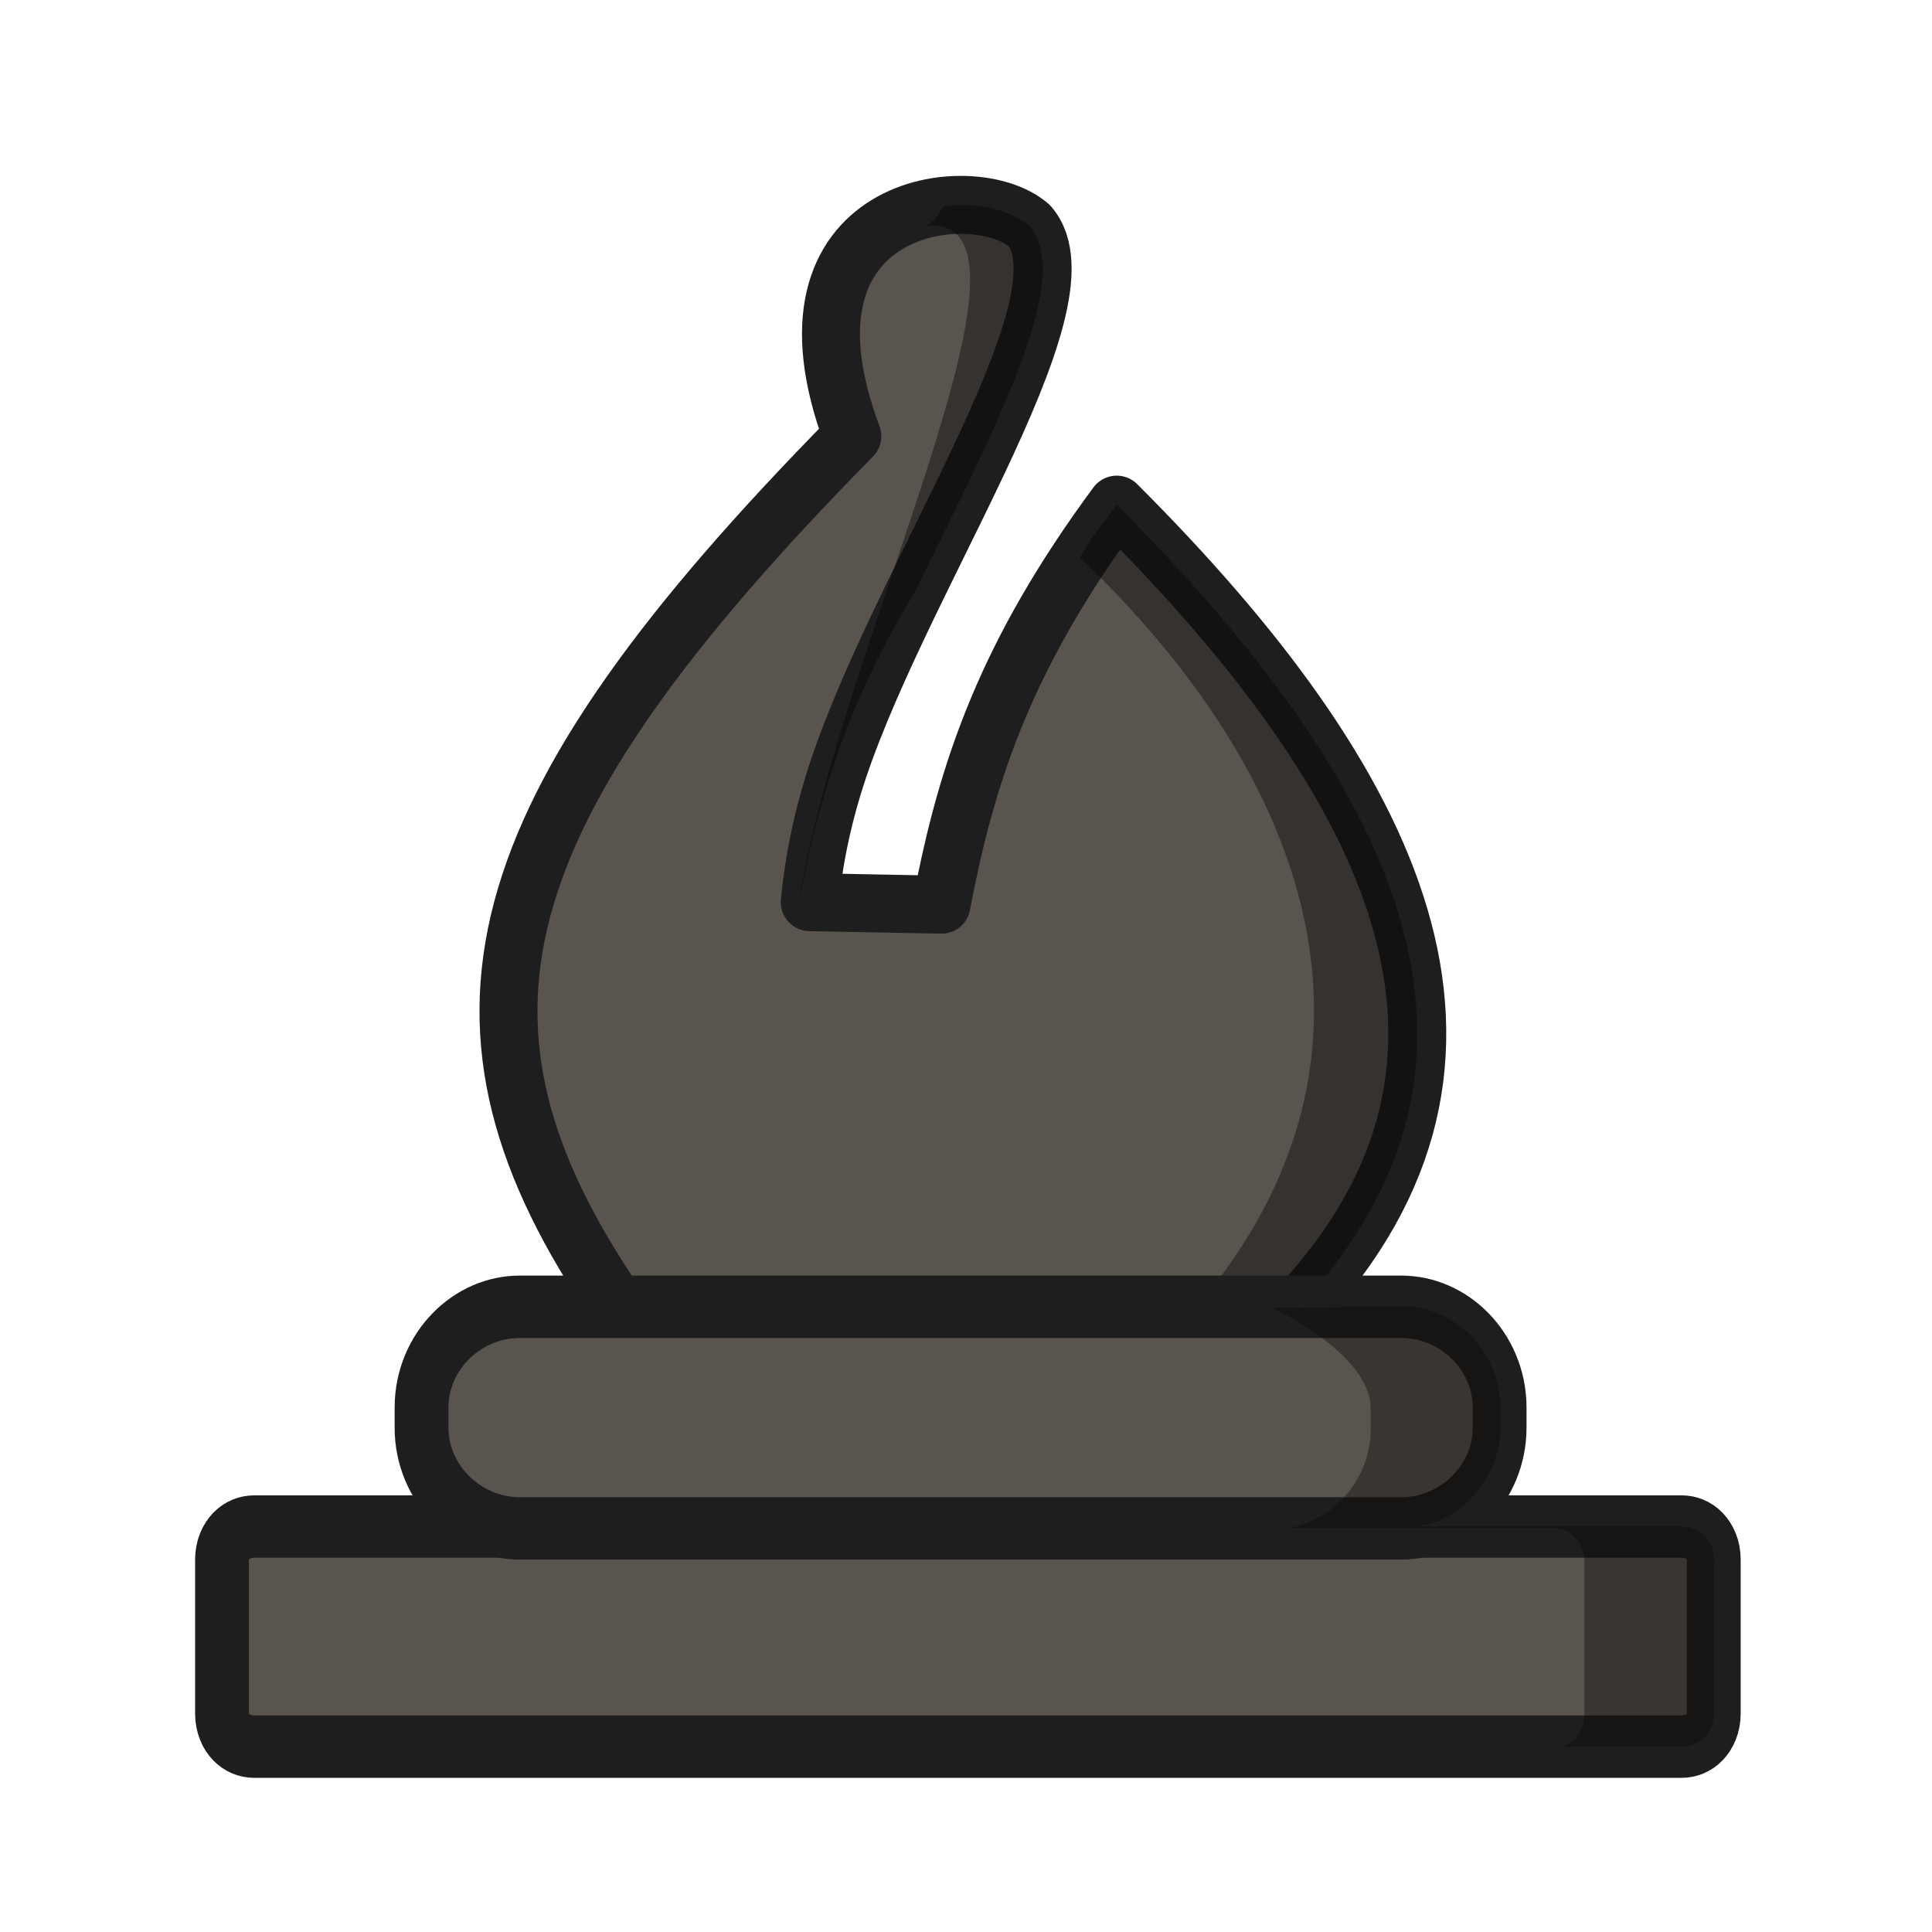
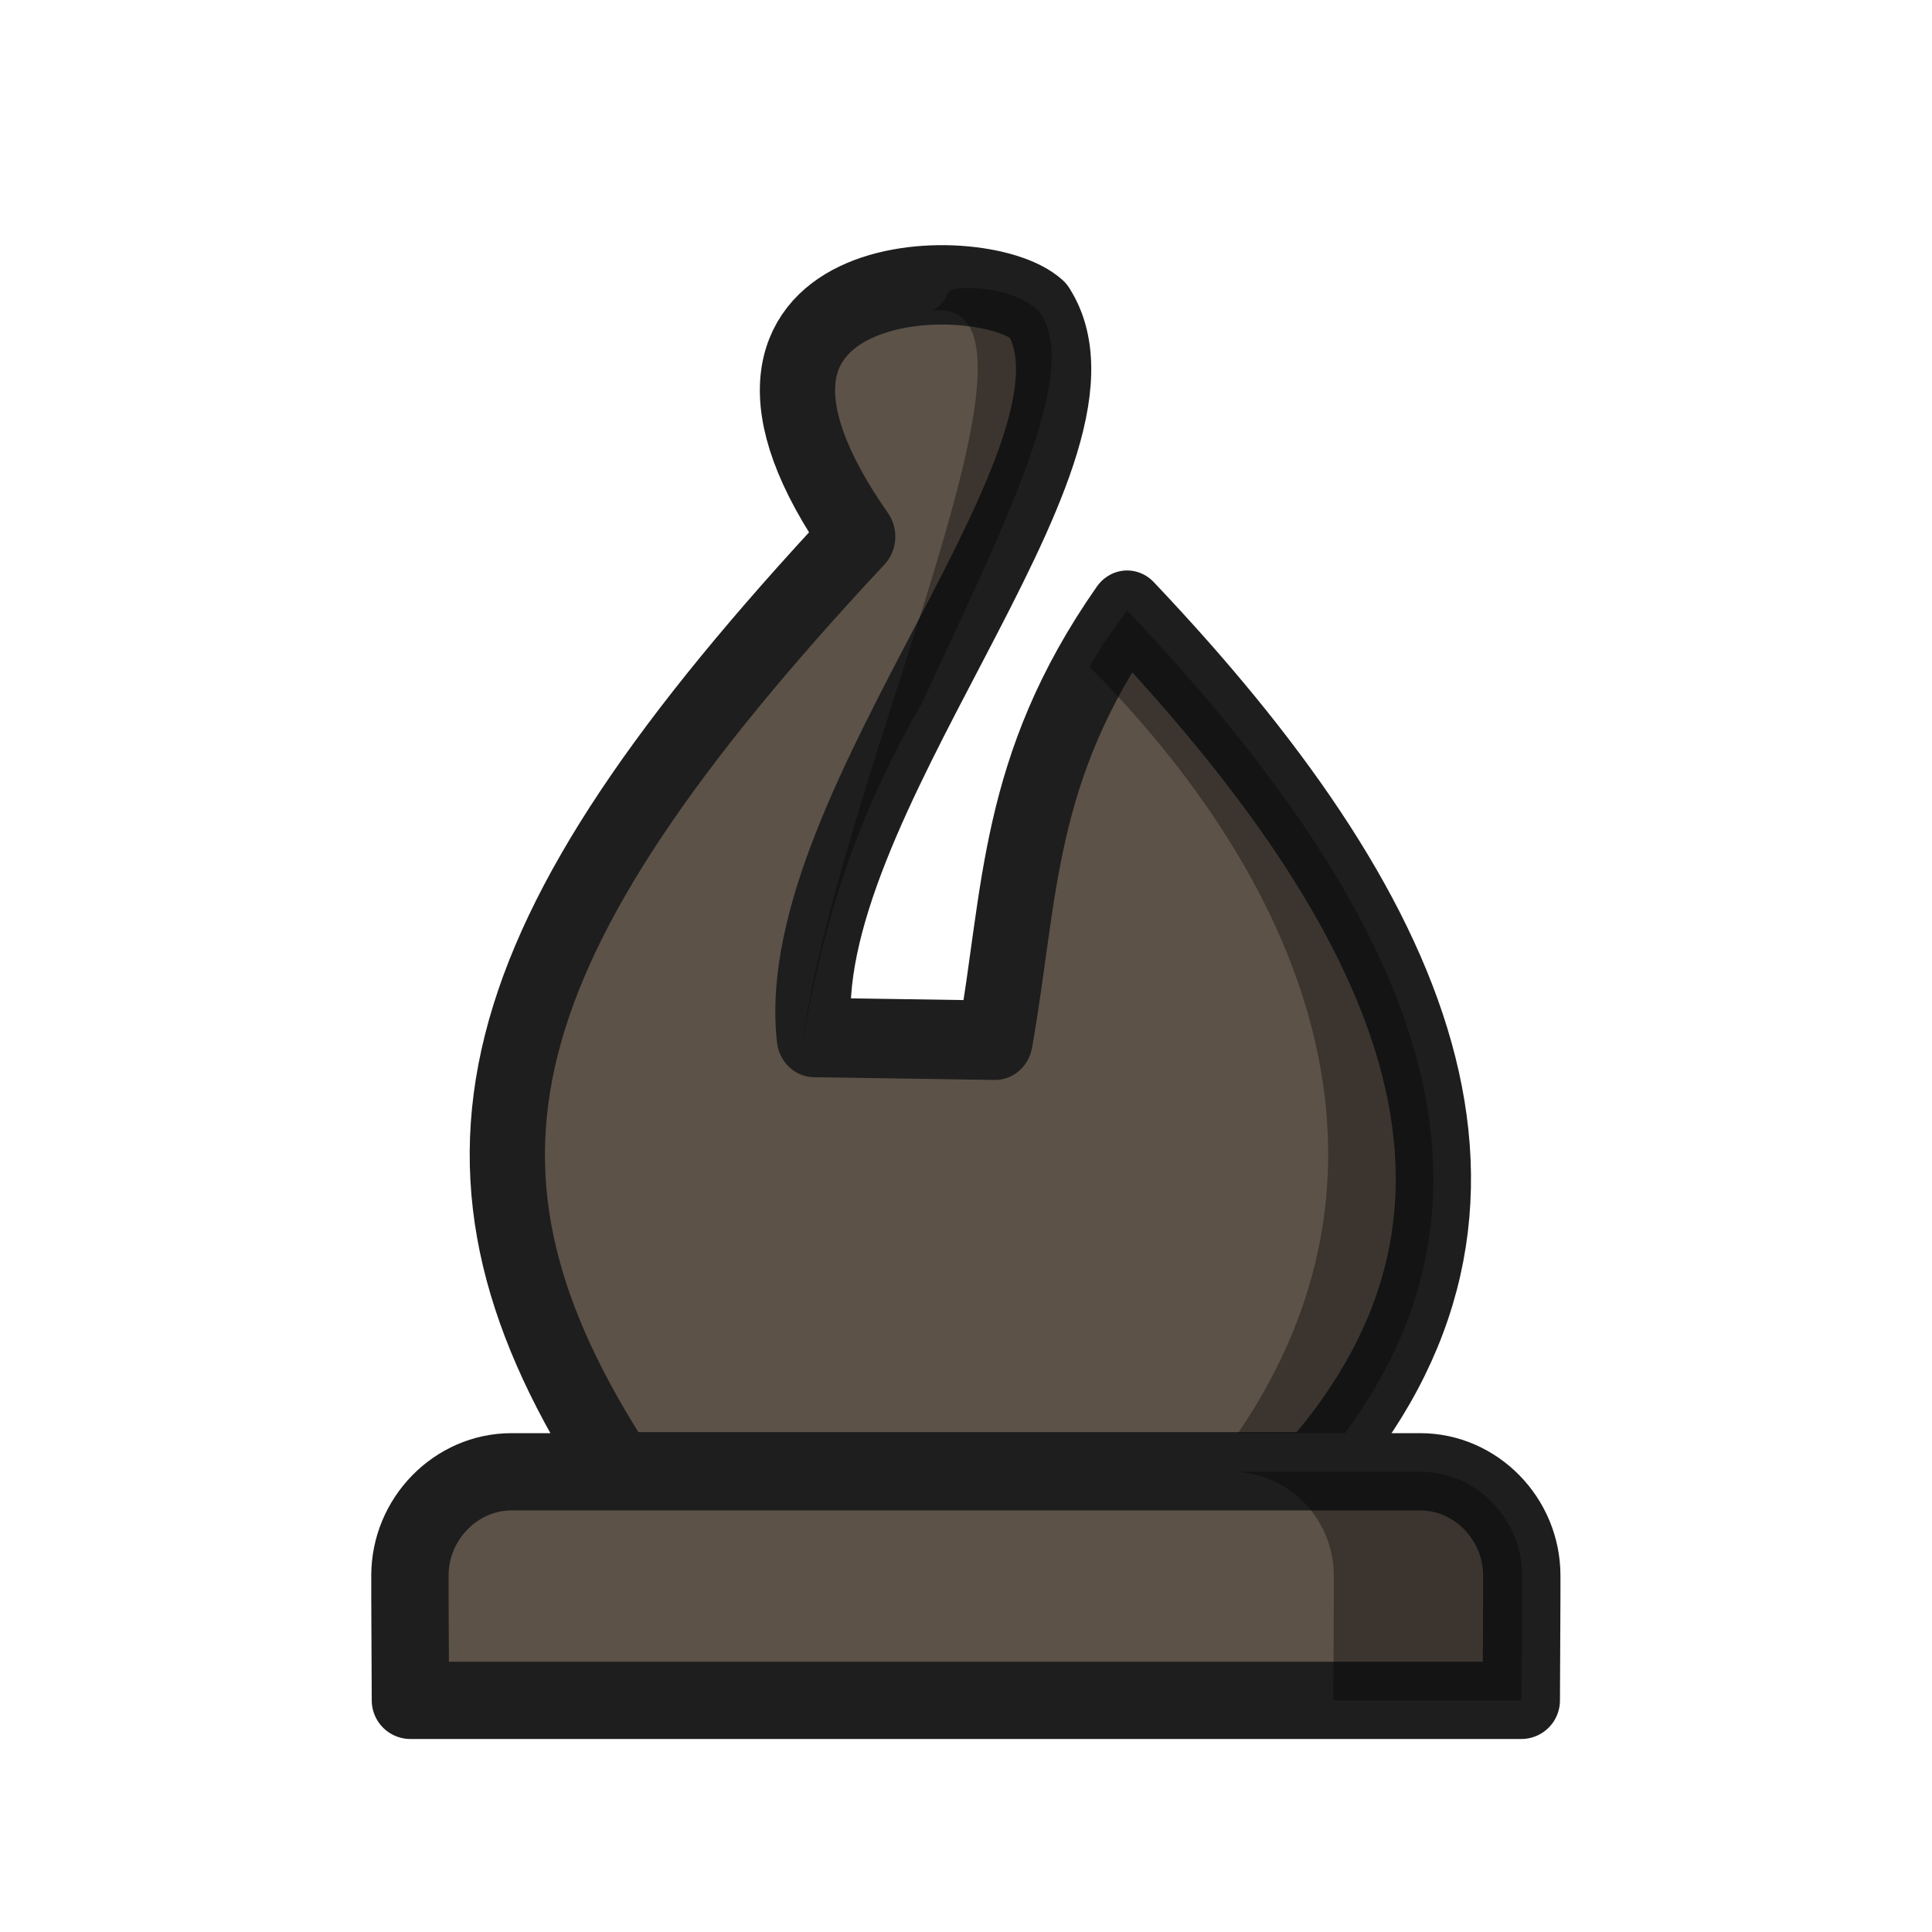
<svg xmlns="http://www.w3.org/2000/svg" width="50mm" height="50mm" clip-rule="evenodd" fill-rule="evenodd" image-rendering="optimizeQuality" shape-rendering="geometricPrecision" text-rendering="geometricPrecision" version="1.1" viewBox="0 0 50 50">
-   <g transform="translate(-3328.6 431.72)">
-     <g transform="translate(-.16005 57.079)">
-       <path d="m3355.4-482.96c-1.435-1.26-6.863-0.629-4.582 5.45-9.713 9.86-11.043 15.278-6.079 22.513h17.654c5.971-6.43 2.511-13.501-4.732-20.742-2.829 3.831-3.874 6.837-4.534 10.353l-3.411-0.066c0.1-1.051 0.307-2.029 0.586-2.957 1.542-5.124 6.829-12.564 5.097-14.551z" fill="#5a544e" stroke="#1e1e1e" stroke-linejoin="round" stroke-width="1.5" />
-       <path d="m3353.5-483.49c-0.614 0.019-0.203 0.183-0.757 0.528 0 2e-3 0.01 5e-3 0.01 7e-3 3.515-0.289-2.324 10.95-3.331 17.574 0.526-2.803 1.3-5.284 3.025-8.115 1.966-4.048 4.157-8.075 2.952-9.459-0.404-0.354-1.123-0.559-1.898-0.535zm4.16 7.756c-0.588 0.796-0.506 0.623-0.953 1.36 5.892 5.626 8.565 12.824 3.039 19.382h2.646c5.971-6.43 2.511-13.501-4.732-20.742z" opacity=".4" />
+   <g transform="translate(145.66 -116.03)" clip-rule="evenodd" fill-rule="evenodd" shape-rendering="geometricPrecision">
+     <g transform="matrix(1.019 0 0 1.0751 -145.94 117.78)" image-rendering="optimizeQuality" stroke-width="1.051">
+       <g transform="translate(-3328.6,431.72)" stroke-width="1.051">
+         <g transform="translate(-.16005 57.079)">
+           <path d="m3355.4-482.96c-1.48-1.267-9.383-1.044-4.582 5.45-9.713 9.86-11.043 15.278-6.079 22.513h17.654c5.971-6.43 2.511-13.501-4.732-20.742-2.829 3.831-2.694 6.837-3.353 10.353l-4.592-0.066c-0.646-5.586 7.999-14.082 5.683-17.508z" fill="#5c5248" stroke="#1e1e1e" stroke-linejoin="round" stroke-width="1.911" />
+           <path d="m3353.5-483.49c-0.614 0.019-0.203 0.183-0.757 0.528 0 2e-3 0.01 5e-3 0.01 7e-3 3.515-0.289-2.324 10.95-3.331 17.574 0.526-2.803 1.3-5.284 3.025-8.115 1.966-4.048 4.157-8.075 2.952-9.459-0.404-0.354-1.123-0.559-1.898-0.535zm4.16 7.756c-0.588 0.796-0.506 0.623-0.953 1.36 5.892 5.626 8.565 12.824 3.039 19.382h2.646c5.971-6.43 2.511-13.501-4.732-20.742z" opacity=".35" />
+         </g>
+         <g transform="translate(45.326,57.079)" />
+       </g>
    </g>
-     <g transform="translate(45.326 57.079)">
-       <g transform="matrix(1.0577 0 0 1.2258 -221.92 74.627)" fill="#5a544e" stroke="#1e1e1e" stroke-linecap="round" stroke-linejoin="round">
-         <path class="st29" d="m3320.2-427.41h34.92c0.452 0 0.79 0.299 0.79 0.697v3.253c0 0.398-0.339 0.697-0.79 0.697h-34.92c-0.452 0-0.79-0.299-0.79-0.697v-3.253c0-0.398 0.339-0.697 0.79-0.697z" stroke-width="1.317" />
-         <path class="st29" d="m3326.7-432.05h21.562c1.317 0 2.408 0.963 2.408 2.124v0.431c0 1.162-1.091 2.124-2.408 2.124h-21.562c-1.317 0-2.408-0.963-2.408-2.124v-0.431c0-1.162 1.091-2.124 2.408-2.124z" stroke-width="1.317" />
-       </g>
-       <path d="m3316.2-454.95s2.547 1.18 2.547 2.604v0.529c0 1.274-0.924 2.35-2.116 2.563h6.812c0.478 0 0.836 0.366 0.836 0.855v3.987c0 0.397-0.239 0.71-0.585 0.814h3.103c0.478 0 0.836-0.366 0.836-0.855v-3.987c0-0.488-0.358-0.854-0.836-0.854h-6.816c1.194-0.212 2.119-1.289 2.119-2.564v-0.529c0-1.424-1.154-2.604-2.547-2.604-3.354 0.041-3.354 0.041-3.354 0.041z" fill="#090704" opacity=".4" />
+     <g transform="matrix(1.1509 0 0 1.1499 68.581 -23.091)" stroke-width=".956">
+       <path d="m-174.65 154.11c-1.248 0-2.283 1.058-2.283 2.335v0.474l0.011 2.335h24.98l0.011-2.335v-0.474c0-1.277-1.034-2.335-2.283-2.335h-10.218z" fill="#5c5248" image-rendering="optimizeQuality" stroke="#1e1e1e" stroke-linecap="round" stroke-linejoin="round" stroke-width="1.739" />
+       <path d="m-158.44 154.11c1.248 0 2.283 1.058 2.283 2.335v0.474l-0.011 2.335h4.233l0.011-2.335v-0.474c0-1.277-1.034-2.335-2.283-2.335z" image-rendering="optimizeQuality" opacity=".35" />
    </g>
  </g>
</svg>
